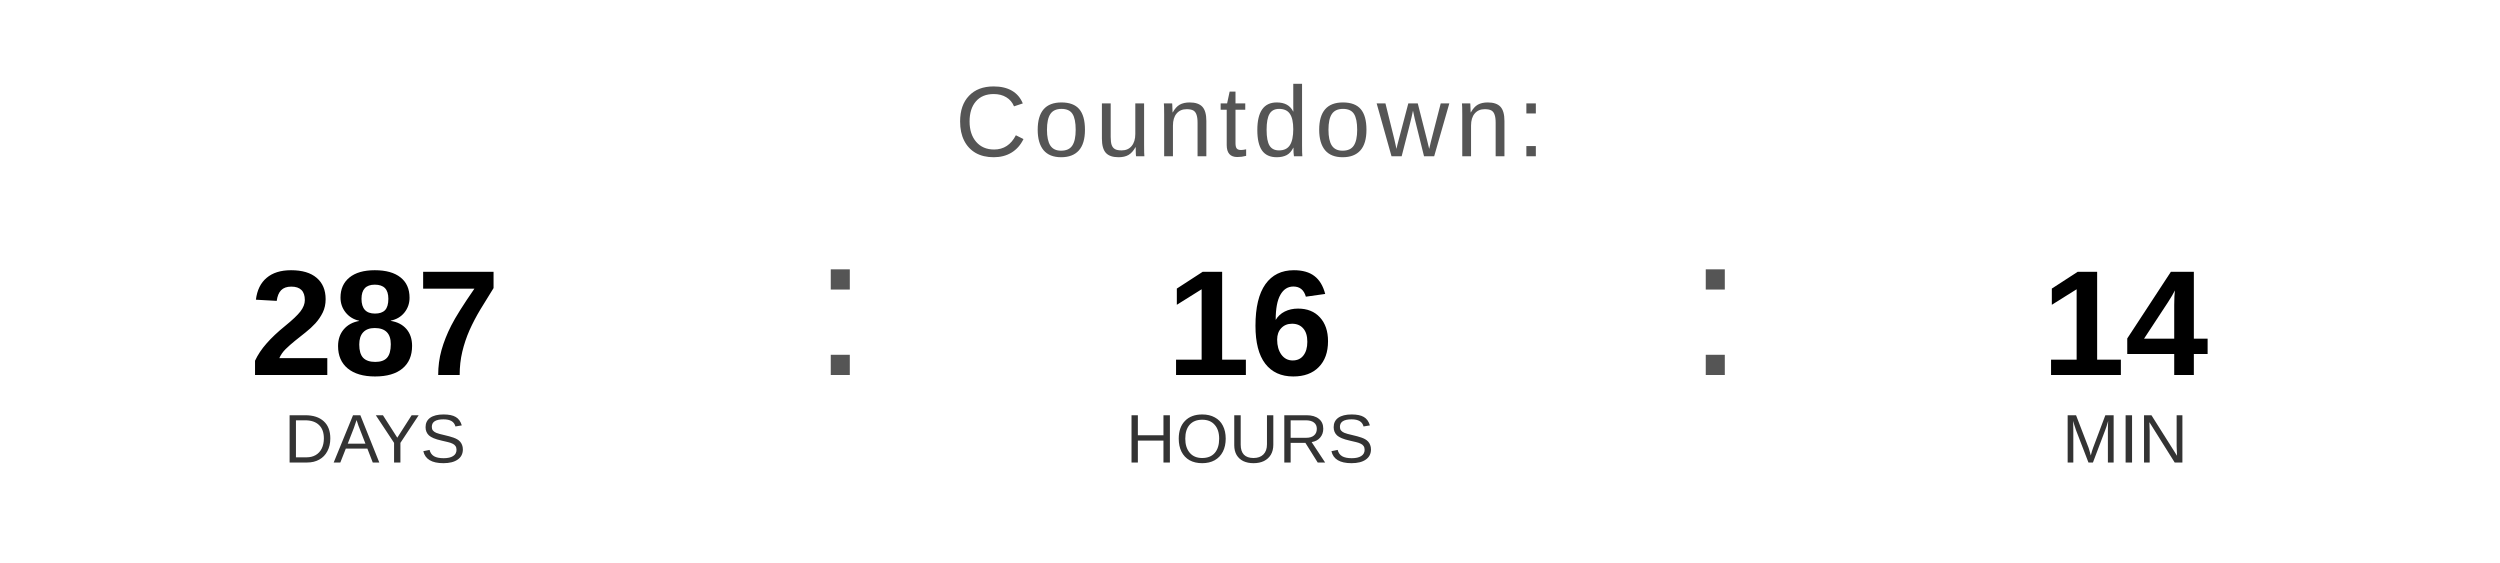
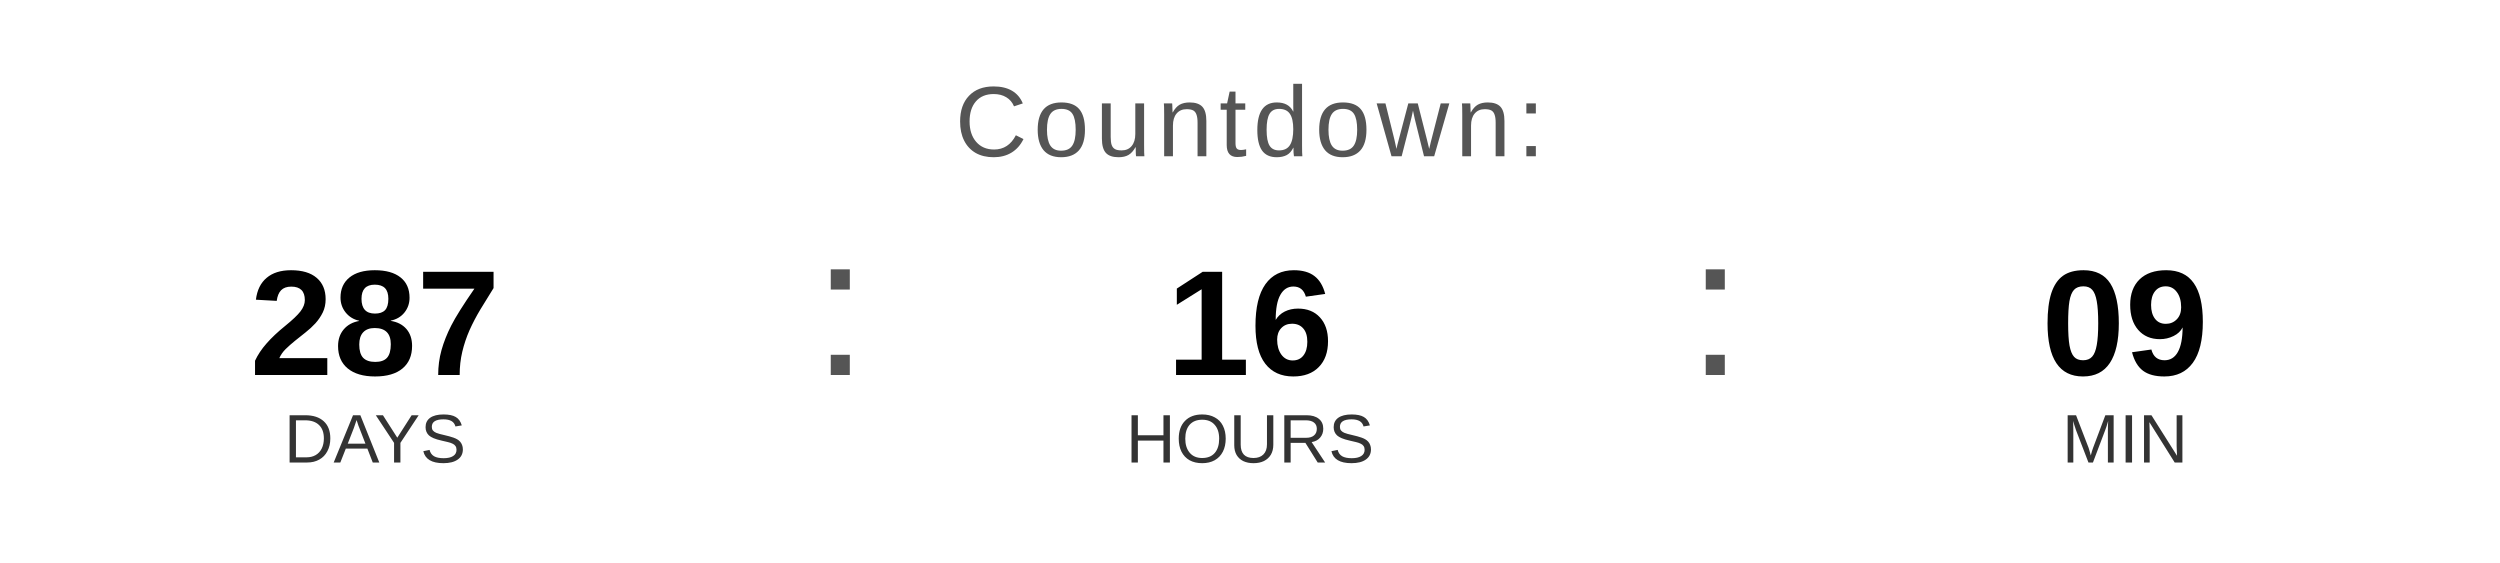
<svg xmlns="http://www.w3.org/2000/svg" width="400" height="90" viewBox="0 0 400 90">
  <text x="200" y="25" font-family="Arial, Helvetica, sans-serif" font-size="16" fill="#555555" text-anchor="middle" letter-spacing="1">
    Countdown:
  </text>
  <text x="60" y="60" font-family="Arial, Helvetica, sans-serif" font-size="24" font-weight="bold" fill="#000000" text-anchor="middle">287</text>
  <text x="60" y="74" font-family="Arial, Helvetica, sans-serif" font-size="11" fill="#333333" text-anchor="middle">DAYS</text>
  <text x="130" y="60" font-family="Arial, sans-serif" font-size="32" fill="#555555">:</text>
  <text x="200" y="60" font-family="Arial, Helvetica, sans-serif" font-size="24" font-weight="bold" fill="#000000" text-anchor="middle">16</text>
  <text x="200" y="74" font-family="Arial, Helvetica, sans-serif" font-size="11" fill="#333333" text-anchor="middle">HOURS</text>
  <text x="270" y="60" font-family="Arial, sans-serif" font-size="32" fill="#555555">:</text>
-   <text x="340" y="60" font-family="Arial, Helvetica, sans-serif" font-size="24" font-weight="bold" fill="#000000" text-anchor="middle">14</text>
+   <text x="340" y="60" font-family="Arial, Helvetica, sans-serif" font-size="24" font-weight="bold" fill="#000000" text-anchor="middle">09</text>
  <text x="340" y="74" font-family="Arial, Helvetica, sans-serif" font-size="11" fill="#333333" text-anchor="middle">MIN</text>
</svg>
